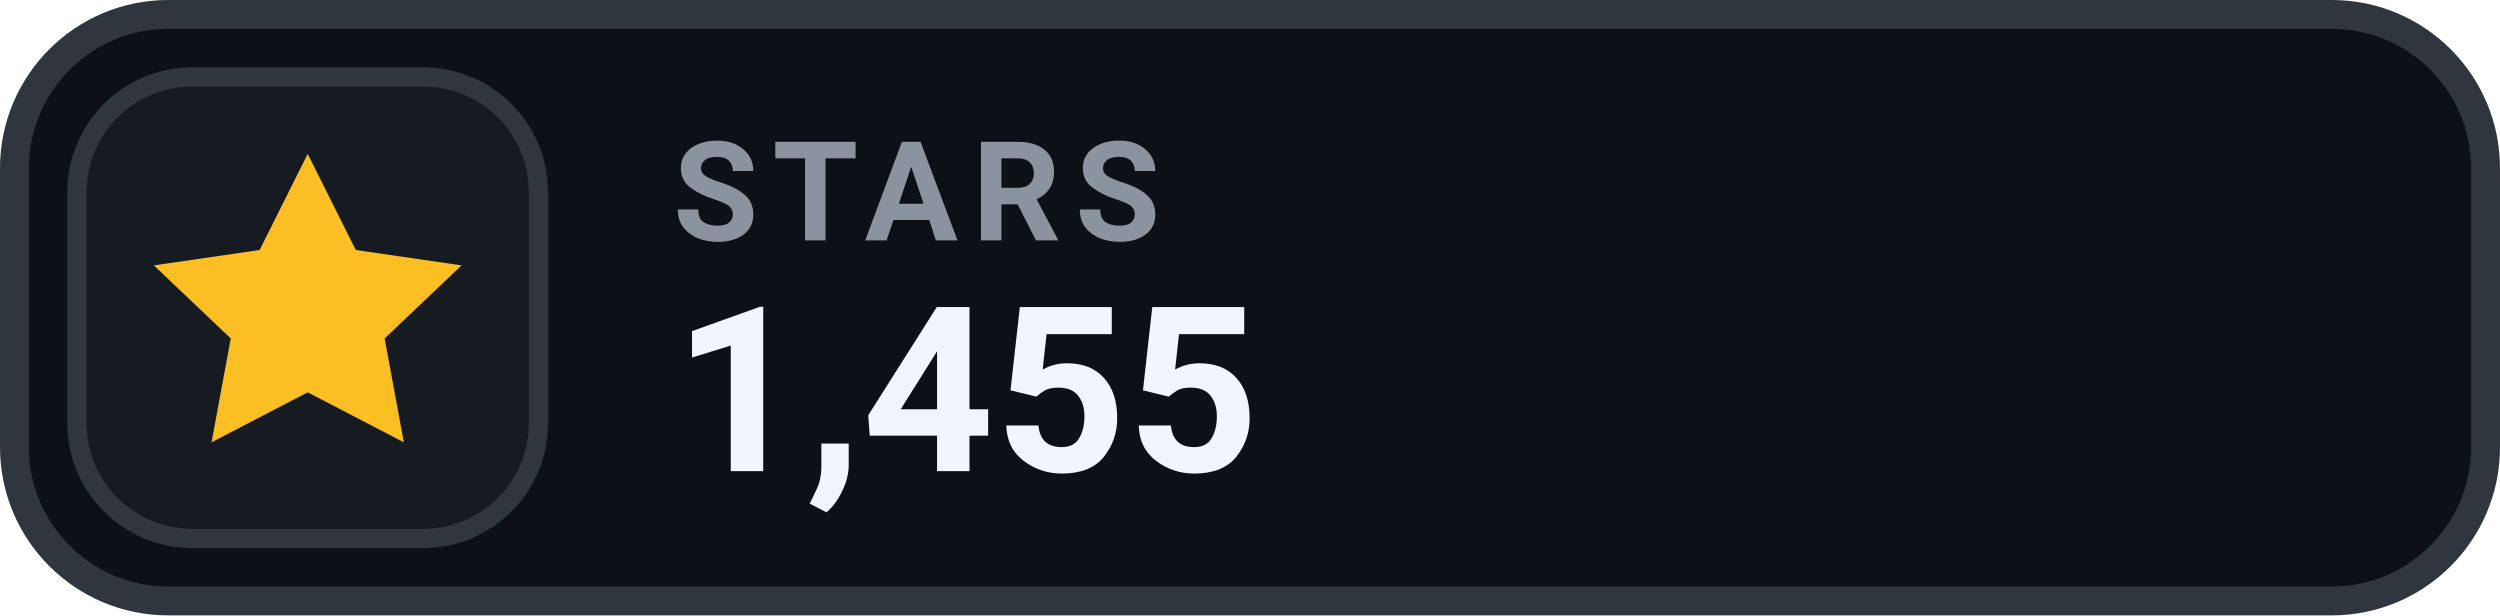
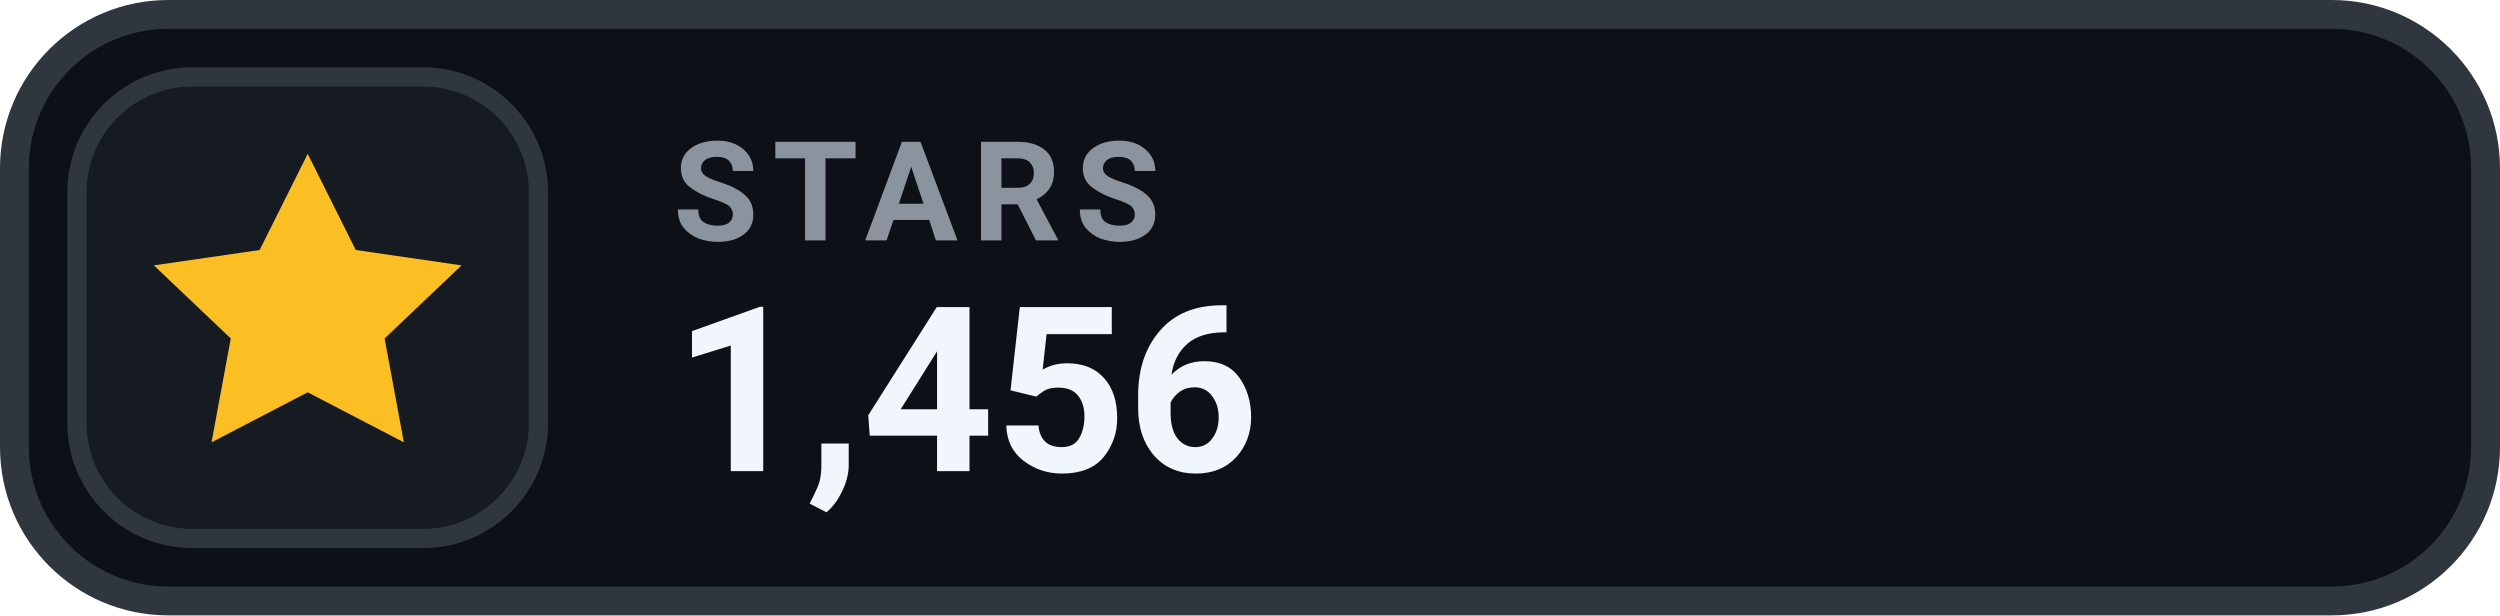
- <svg xmlns="http://www.w3.org/2000/svg" width="130" height="32" viewBox="0 0 130 32" role="img" aria-label="STARS 1,455">
+ <svg xmlns="http://www.w3.org/2000/svg" width="130" height="32" viewBox="0 0 130 32" role="img" aria-label="STARS 1,456">
  <rect x=".75" y=".75" width="128.5" height="30.5" rx="8" fill="#0D1117" stroke="#30363D" stroke-width="1.5" />
  <rect x="4" y="4" width="24" height="24" rx="6" fill="#161B22" stroke="#30363D" stroke-width="1" />
  <g transform="translate(16 16)" style="color:#FBBF24;">
    <path d="M0 -8 l2.5 5 5.5 .8 -4 3.8 1 5.4 -5 -2.6 -5 2.6 1 -5.4 -4 -3.8 5.5 -.8 Z" fill="currentColor" />
  </g>
  <text x="35" y="12.5" fill="#8B949E" font-family="-apple-system,BlinkMacSystemFont,'Segoe UI',Roboto,Helvetica,Arial,sans-serif" font-size="7.2" font-weight="700" letter-spacing=".75">STARS</text>
-   <text x="35" y="24.5" fill="#F0F6FC" font-family="-apple-system,BlinkMacSystemFont,'Segoe UI',Roboto,Helvetica,Arial,sans-serif" font-size="12" font-weight="700">1,455</text>
+   <text x="35" y="24.5" fill="#F0F6FC" font-family="-apple-system,BlinkMacSystemFont,'Segoe UI',Roboto,Helvetica,Arial,sans-serif" font-size="12" font-weight="700">1,456</text>
</svg>
